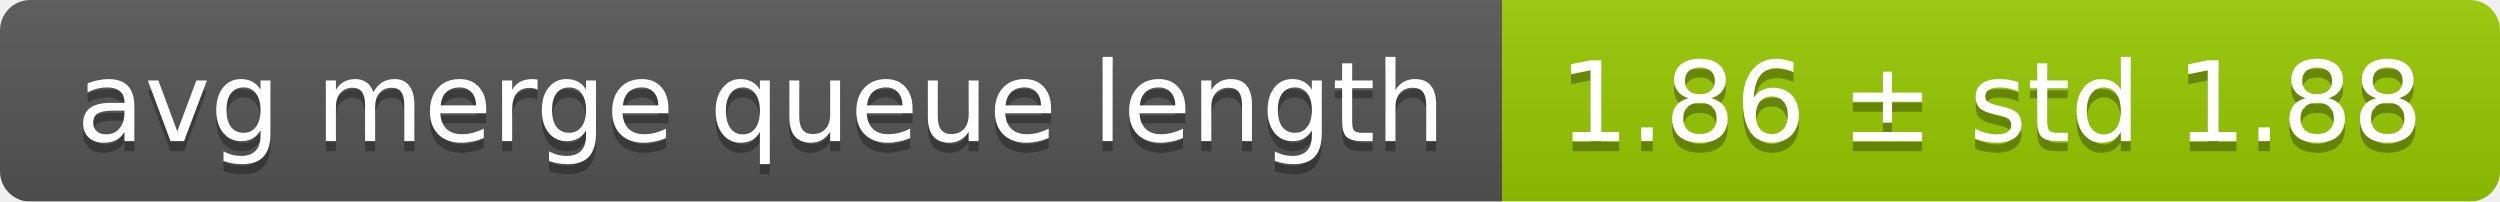
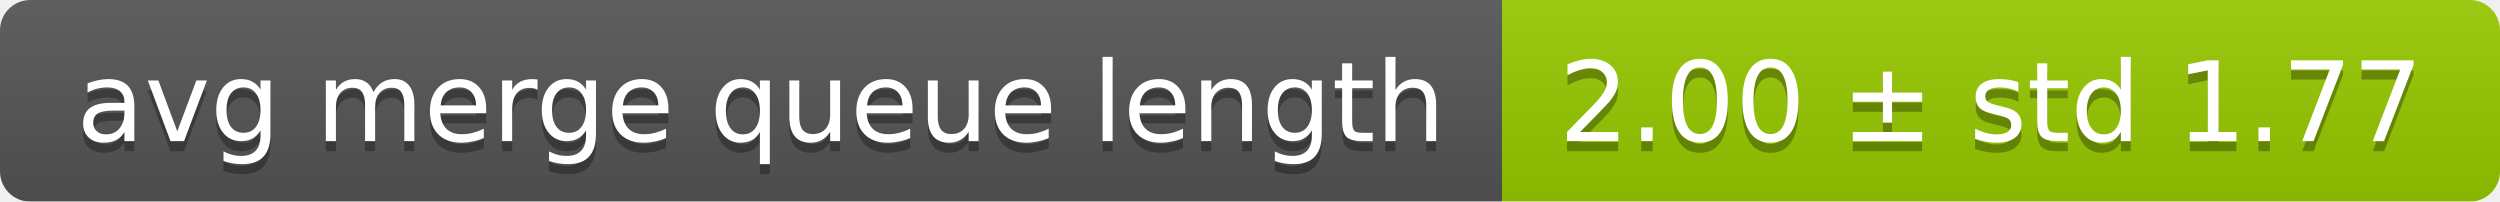
<svg xmlns="http://www.w3.org/2000/svg" width="248" height="20">
  <linearGradient id="smooth" x2="0" y2="100%">
    <stop offset="0" stop-color="#bbb" stop-opacity=".1" />
    <stop offset="1" stop-opacity=".1" />
  </linearGradient>
  <mask id="round">
    <rect width="248" height="20" rx="3" fill="#fff" />
  </mask>
  <g mask="url(#round)">
    <rect width="149" height="20" fill="#555" />
    <rect x="149" width="99" height="20" fill="#97ca00" />
    <rect width="248" height="20" fill="url(#smooth)" />
  </g>
  <g fill="#fff" text-anchor="middle" font-family="DejaVu Sans,Verdana,Geneva,sans-serif" font-size="11">
    <text x="75.5" y="15" fill="#010101" fill-opacity=".3">avg merge queue length</text>
    <text x="75.5" y="14">avg merge queue length</text>
-     <text x="197.5" y="15" fill="#010101" fill-opacity=".3">1.86 ± std 1.88</text>
-     <text x="197.5" y="14">1.86 ± std 1.88</text>
+     <text x="197.5" y="15" fill="#010101" fill-opacity=".3">2.00 ± std 1.77</text>
+     <text x="197.5" y="14">2.00 ± std 1.77</text>
  </g>
</svg>
